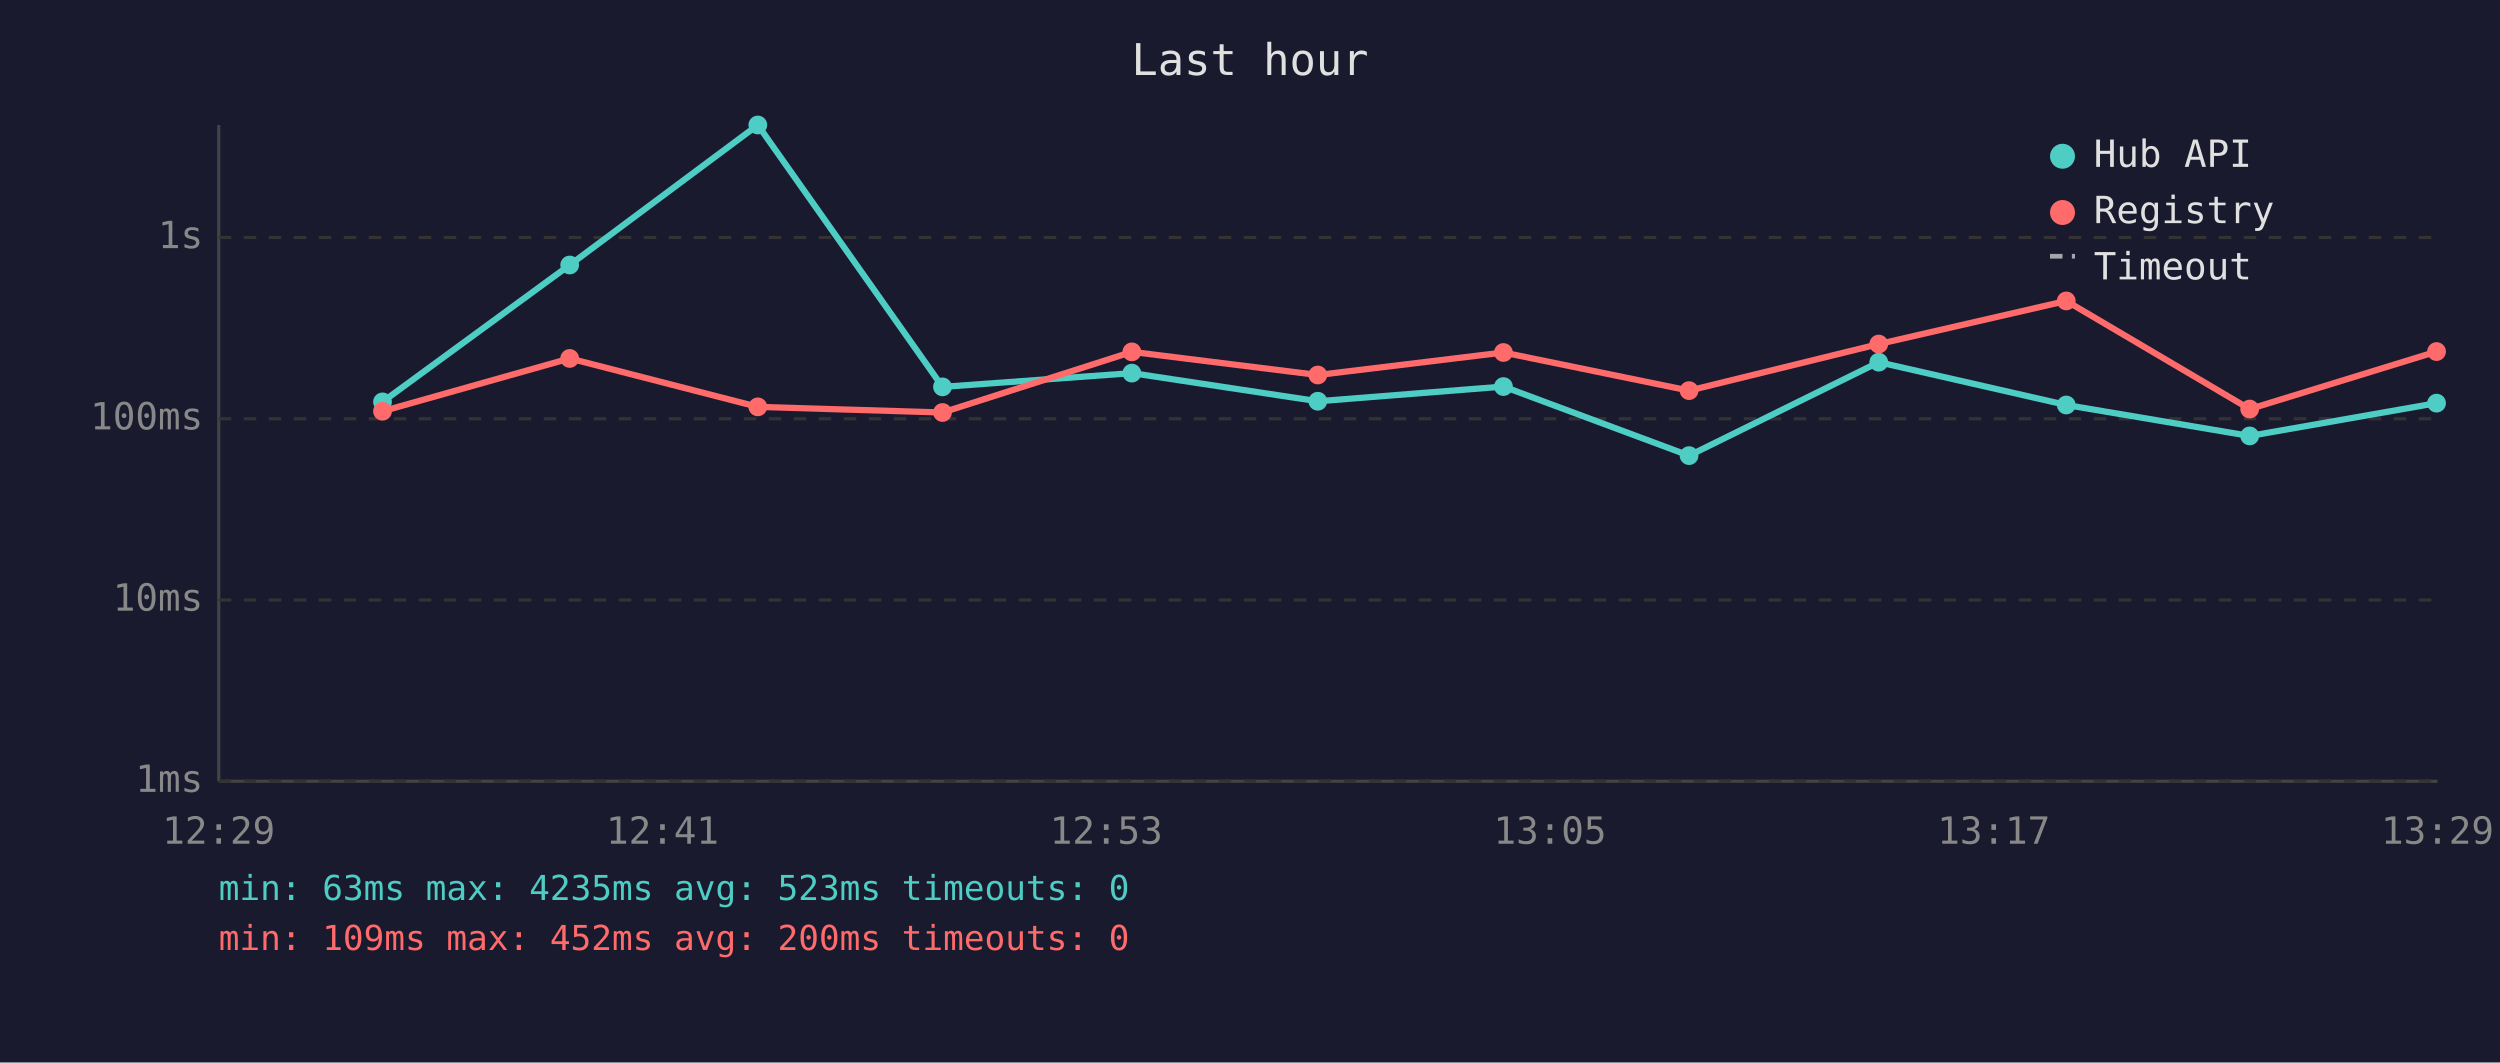
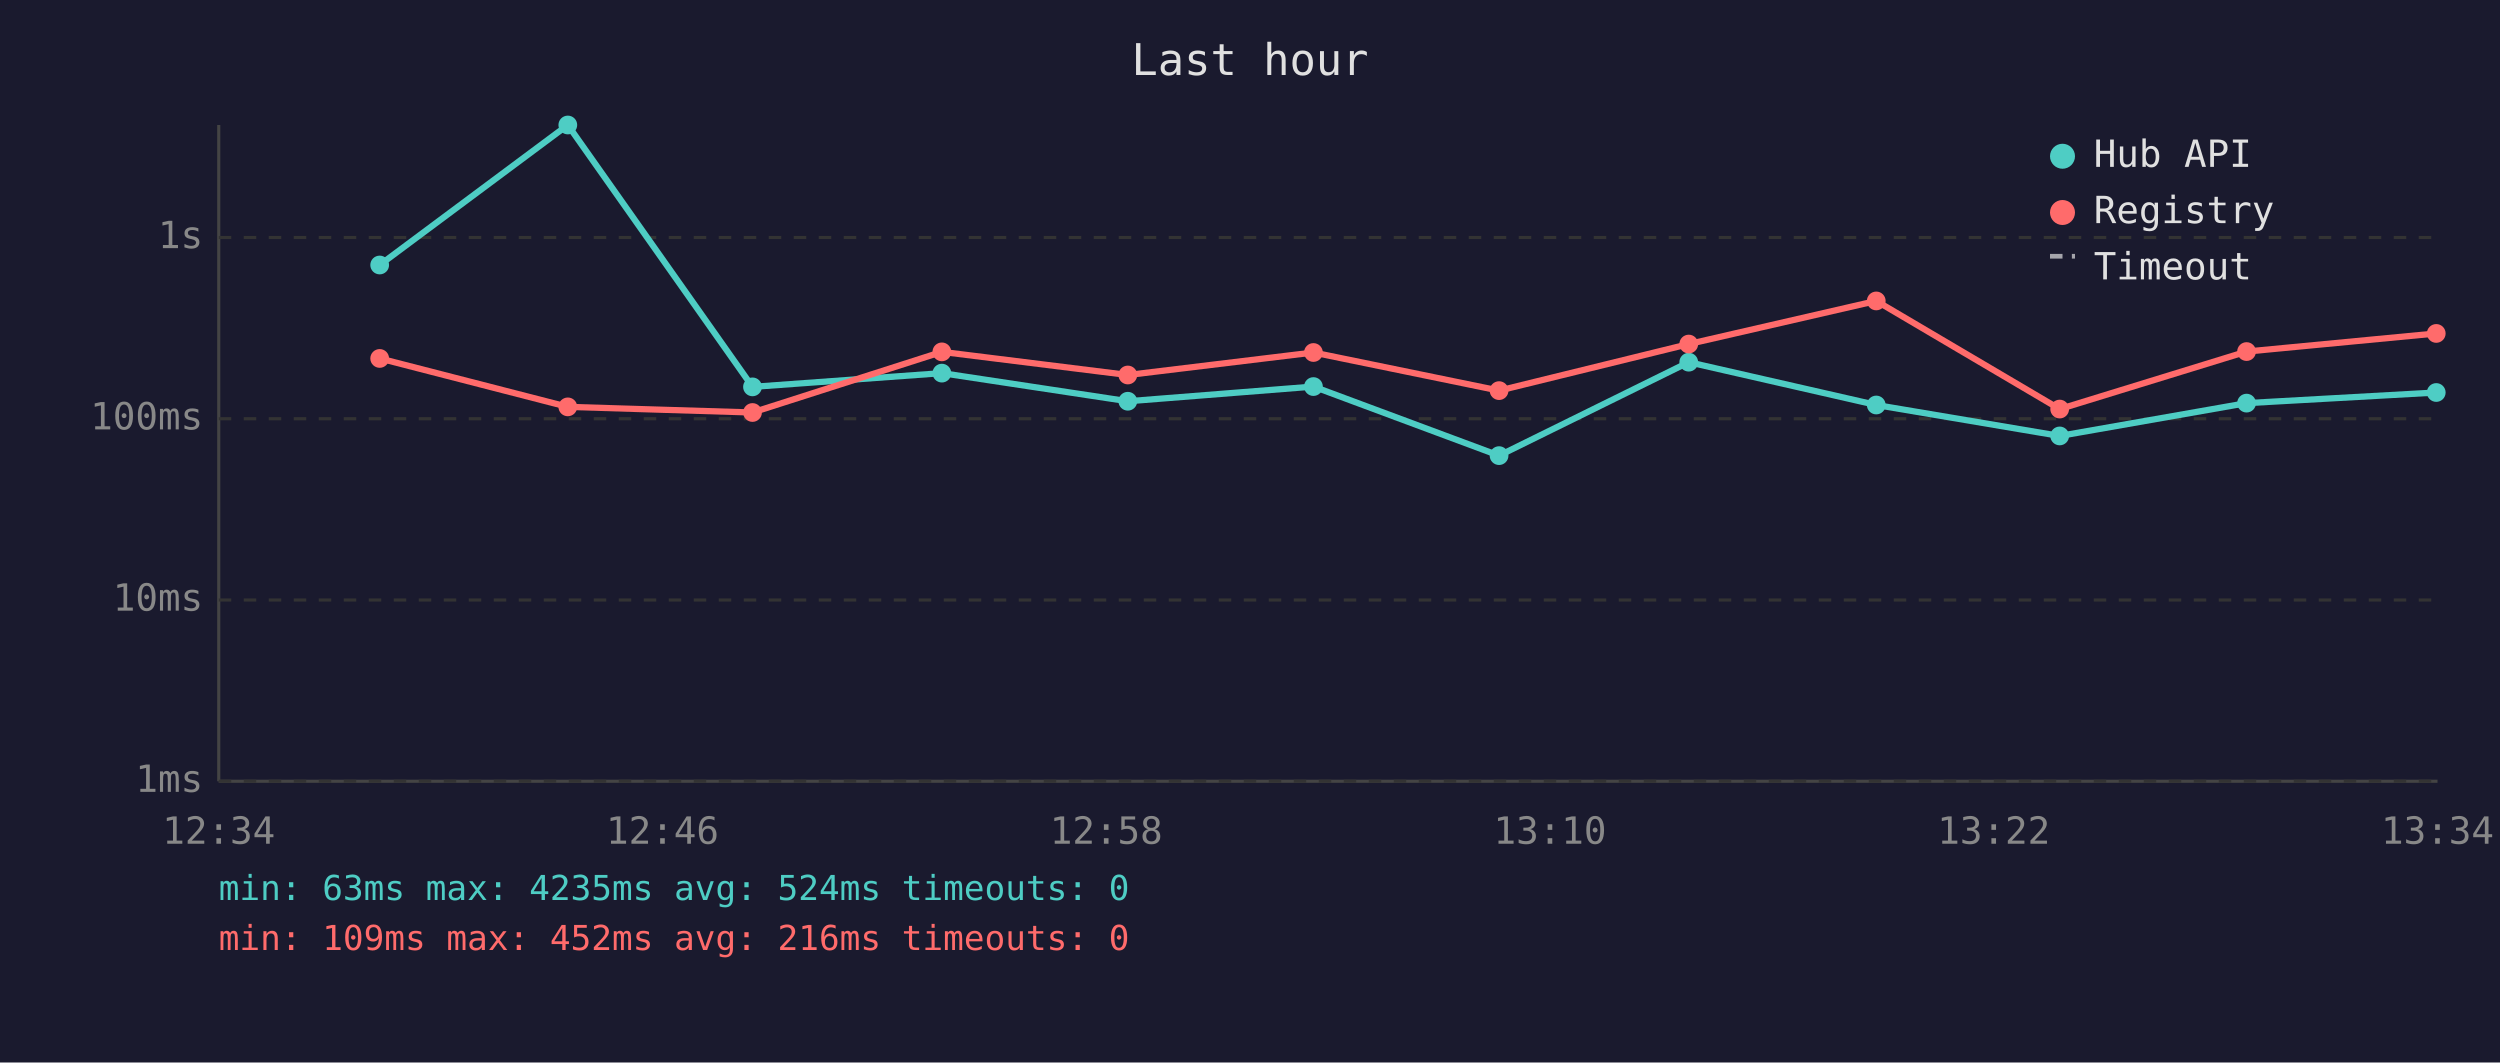
<svg xmlns="http://www.w3.org/2000/svg" viewBox="0 0 800 340" font-family="monospace" font-size="12">
  <rect width="800" height="340" fill="#1a1a2e" />
  <text x="400" y="24" fill="#e0e0e0" font-size="14" text-anchor="middle">Last hour</text>
  <line x1="70" y1="40" x2="70" y2="250" stroke="#444" stroke-width="1" />
  <line x1="70" y1="250" x2="780" y2="250" stroke="#444" stroke-width="1" />
  <line x1="70" y1="250" x2="780" y2="250" stroke="#333" stroke-width="1" stroke-dasharray="4" />
  <text x="65" y="250" fill="#888" text-anchor="end" dominant-baseline="middle">1ms</text>
  <line x1="70" y1="192" x2="780" y2="192" stroke="#333" stroke-width="1" stroke-dasharray="4" />
  <text x="65" y="192" fill="#888" text-anchor="end" dominant-baseline="middle">10ms</text>
  <line x1="70" y1="134" x2="780" y2="134" stroke="#333" stroke-width="1" stroke-dasharray="4" />
  <text x="65" y="134" fill="#888" text-anchor="end" dominant-baseline="middle">100ms</text>
  <line x1="70" y1="76" x2="780" y2="76" stroke="#333" stroke-width="1" stroke-dasharray="4" />
  <text x="65" y="76" fill="#888" text-anchor="end" dominant-baseline="middle">1s</text>
-   <text x="70" y="270" fill="#888" text-anchor="middle">12:29</text>
-   <text x="212" y="270" fill="#888" text-anchor="middle">12:41</text>
-   <text x="354" y="270" fill="#888" text-anchor="middle">12:53</text>
-   <text x="496" y="270" fill="#888" text-anchor="middle">13:05</text>
-   <text x="638" y="270" fill="#888" text-anchor="middle">13:17</text>
-   <text x="780" y="270" fill="#888" text-anchor="middle">13:29</text>
-   <polyline points="122.4,128.6 182.3,84.8 242.5,40.0 301.6,123.8 362.2,119.4 421.7,128.4 481.1,123.7 540.5,145.8 601.2,115.9 661.2,129.6 719.9,139.5 779.7,129.0" fill="none" stroke="#4ecdc4" stroke-width="2" opacity="1" />
-   <circle cx="122.4" cy="128.6" r="3" fill="#4ecdc4" />
-   <circle cx="182.3" cy="84.8" r="3" fill="#4ecdc4" />
-   <circle cx="242.5" cy="40.0" r="3" fill="#4ecdc4" />
-   <circle cx="301.6" cy="123.8" r="3" fill="#4ecdc4" />
-   <circle cx="362.2" cy="119.4" r="3" fill="#4ecdc4" />
-   <circle cx="421.7" cy="128.4" r="3" fill="#4ecdc4" />
-   <circle cx="481.1" cy="123.7" r="3" fill="#4ecdc4" />
-   <circle cx="540.5" cy="145.8" r="3" fill="#4ecdc4" />
-   <circle cx="601.2" cy="115.9" r="3" fill="#4ecdc4" />
-   <circle cx="661.2" cy="129.6" r="3" fill="#4ecdc4" />
-   <circle cx="719.9" cy="139.5" r="3" fill="#4ecdc4" />
-   <circle cx="779.7" cy="129.0" r="3" fill="#4ecdc4" />
-   <polyline points="122.4,131.6 182.3,114.7 242.5,130.2 301.6,132.0 362.2,112.6 421.7,120.0 481.1,112.8 540.5,125.0 601.2,110.1 661.2,96.3 719.9,130.9 779.7,112.5" fill="none" stroke="#ff6b6b" stroke-width="2" opacity="1" />
-   <circle cx="122.4" cy="131.6" r="3" fill="#ff6b6b" />
-   <circle cx="182.3" cy="114.7" r="3" fill="#ff6b6b" />
-   <circle cx="242.5" cy="130.2" r="3" fill="#ff6b6b" />
-   <circle cx="301.6" cy="132.0" r="3" fill="#ff6b6b" />
-   <circle cx="362.2" cy="112.6" r="3" fill="#ff6b6b" />
-   <circle cx="421.7" cy="120.0" r="3" fill="#ff6b6b" />
-   <circle cx="481.1" cy="112.8" r="3" fill="#ff6b6b" />
-   <circle cx="540.5" cy="125.0" r="3" fill="#ff6b6b" />
-   <circle cx="601.2" cy="110.1" r="3" fill="#ff6b6b" />
-   <circle cx="661.2" cy="96.3" r="3" fill="#ff6b6b" />
-   <circle cx="719.9" cy="130.9" r="3" fill="#ff6b6b" />
-   <circle cx="779.7" cy="112.5" r="3" fill="#ff6b6b" />
+   <text x="70" y="270" fill="#888" text-anchor="middle">12:34</text>
+   <text x="212" y="270" fill="#888" text-anchor="middle">12:46</text>
+   <text x="354" y="270" fill="#888" text-anchor="middle">12:58</text>
+   <text x="496" y="270" fill="#888" text-anchor="middle">13:10</text>
+   <text x="638" y="270" fill="#888" text-anchor="middle">13:22</text>
+   <text x="780" y="270" fill="#888" text-anchor="middle">13:34</text>
+   <polyline points="121.5,84.8 181.7,40.0 240.8,123.8 301.4,119.4 360.9,128.4 420.3,123.7 479.7,145.8 540.4,115.9 600.4,129.6 659.1,139.5 718.9,129.0 779.6,125.6" fill="none" stroke="#4ecdc4" stroke-width="2" opacity="1" />
+   <circle cx="121.5" cy="84.8" r="3" fill="#4ecdc4" />
+   <circle cx="181.7" cy="40.0" r="3" fill="#4ecdc4" />
+   <circle cx="240.8" cy="123.8" r="3" fill="#4ecdc4" />
+   <circle cx="301.4" cy="119.4" r="3" fill="#4ecdc4" />
+   <circle cx="360.9" cy="128.4" r="3" fill="#4ecdc4" />
+   <circle cx="420.3" cy="123.7" r="3" fill="#4ecdc4" />
+   <circle cx="479.7" cy="145.8" r="3" fill="#4ecdc4" />
+   <circle cx="540.4" cy="115.9" r="3" fill="#4ecdc4" />
+   <circle cx="600.4" cy="129.6" r="3" fill="#4ecdc4" />
+   <circle cx="659.1" cy="139.5" r="3" fill="#4ecdc4" />
+   <circle cx="718.9" cy="129.0" r="3" fill="#4ecdc4" />
+   <circle cx="779.6" cy="125.6" r="3" fill="#4ecdc4" />
+   <polyline points="121.5,114.7 181.7,130.2 240.8,132.0 301.4,112.6 360.9,120.0 420.3,112.8 479.7,125.0 540.4,110.1 600.4,96.3 659.1,130.9 718.9,112.5 779.6,106.7" fill="none" stroke="#ff6b6b" stroke-width="2" opacity="1" />
+   <circle cx="121.5" cy="114.7" r="3" fill="#ff6b6b" />
+   <circle cx="181.7" cy="130.2" r="3" fill="#ff6b6b" />
+   <circle cx="240.8" cy="132.0" r="3" fill="#ff6b6b" />
+   <circle cx="301.4" cy="112.6" r="3" fill="#ff6b6b" />
+   <circle cx="360.9" cy="120.0" r="3" fill="#ff6b6b" />
+   <circle cx="420.3" cy="112.8" r="3" fill="#ff6b6b" />
+   <circle cx="479.7" cy="125.0" r="3" fill="#ff6b6b" />
+   <circle cx="540.4" cy="110.1" r="3" fill="#ff6b6b" />
+   <circle cx="600.4" cy="96.3" r="3" fill="#ff6b6b" />
+   <circle cx="659.1" cy="130.9" r="3" fill="#ff6b6b" />
+   <circle cx="718.9" cy="112.5" r="3" fill="#ff6b6b" />
+   <circle cx="779.6" cy="106.7" r="3" fill="#ff6b6b" />
  <circle cx="660" cy="50" r="4" fill="#4ecdc4" />
  <text x="670" y="50" fill="#e0e0e0" dominant-baseline="middle">Hub API</text>
  <circle cx="660" cy="68" r="4" fill="#ff6b6b" />
  <text x="670" y="68" fill="#e0e0e0" dominant-baseline="middle">Registry</text>
  <line x1="656" y1="82" x2="664" y2="82" stroke="#e0e0e0" stroke-width="1.5" stroke-dasharray="4,3" opacity="0.7" />
  <text x="670" y="86" fill="#e0e0e0" dominant-baseline="middle">Timeout</text>
-   <text x="70" y="288" fill="#4ecdc4" font-size="11">min: 63ms  max: 4235ms  avg: 523ms  timeouts: 0</text>
-   <text x="70" y="304" fill="#ff6b6b" font-size="11">min: 109ms  max: 452ms  avg: 200ms  timeouts: 0</text>
+   <text x="70" y="288" fill="#4ecdc4" font-size="11">min: 63ms  max: 4235ms  avg: 524ms  timeouts: 0</text>
+   <text x="70" y="304" fill="#ff6b6b" font-size="11">min: 109ms  max: 452ms  avg: 216ms  timeouts: 0</text>
</svg>
